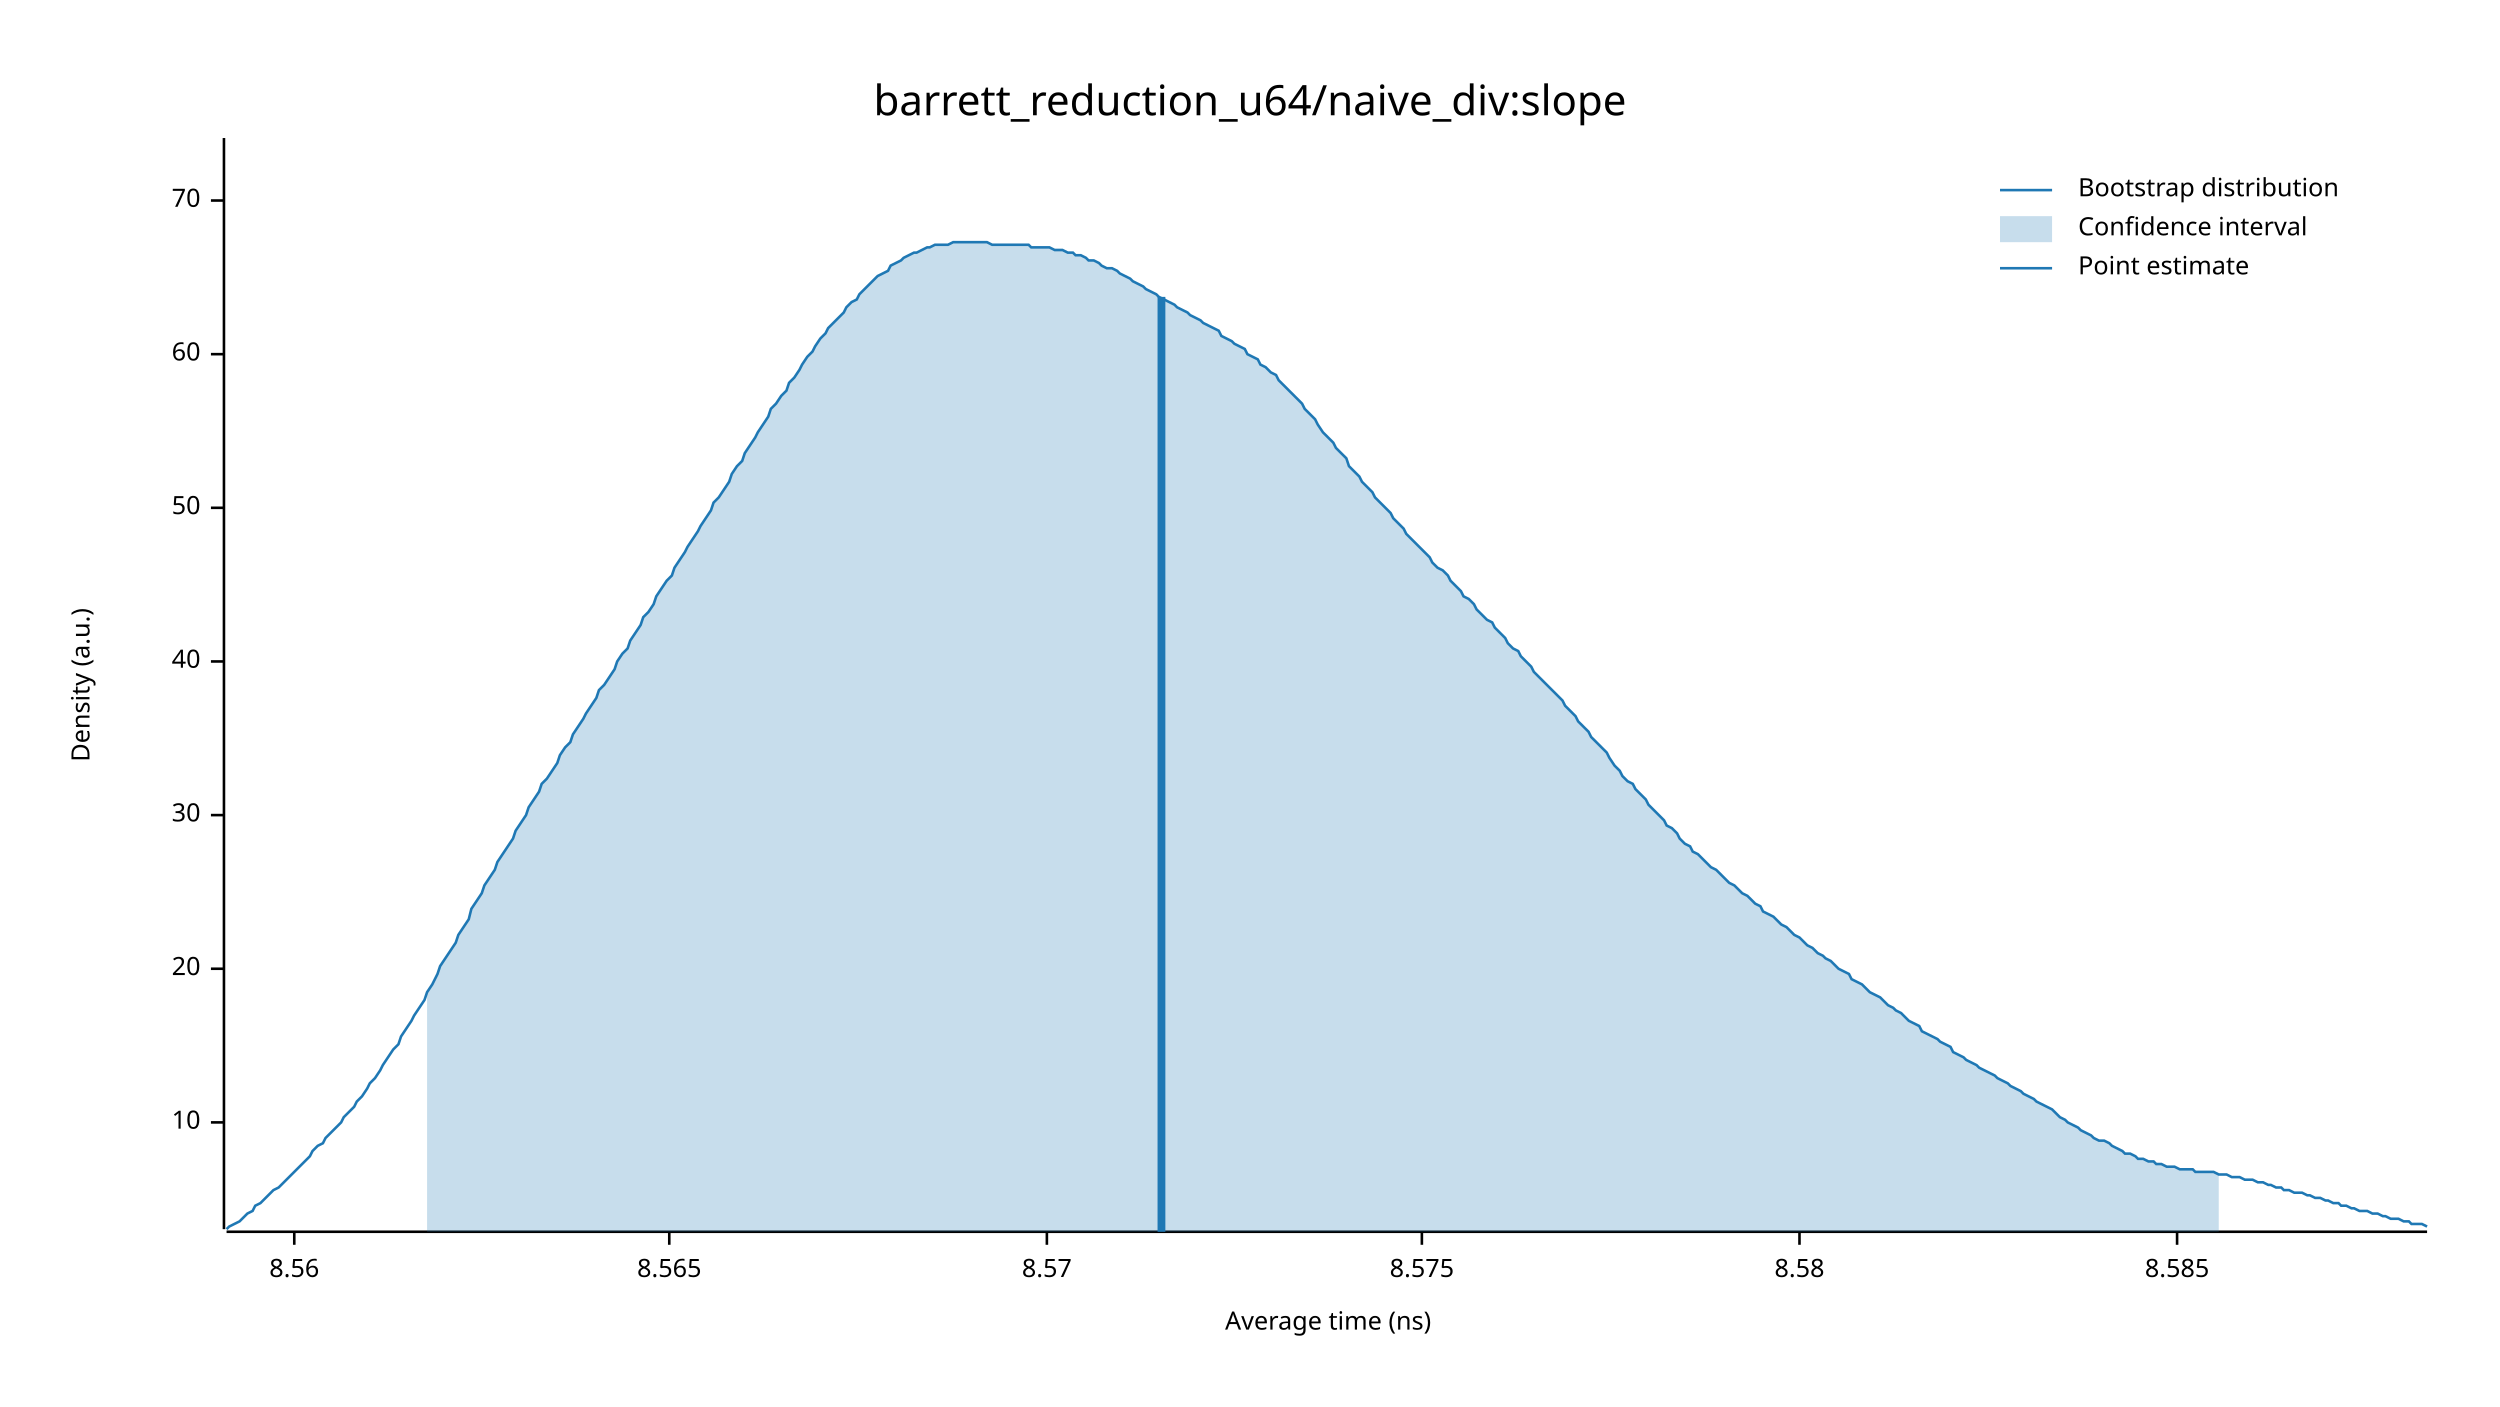
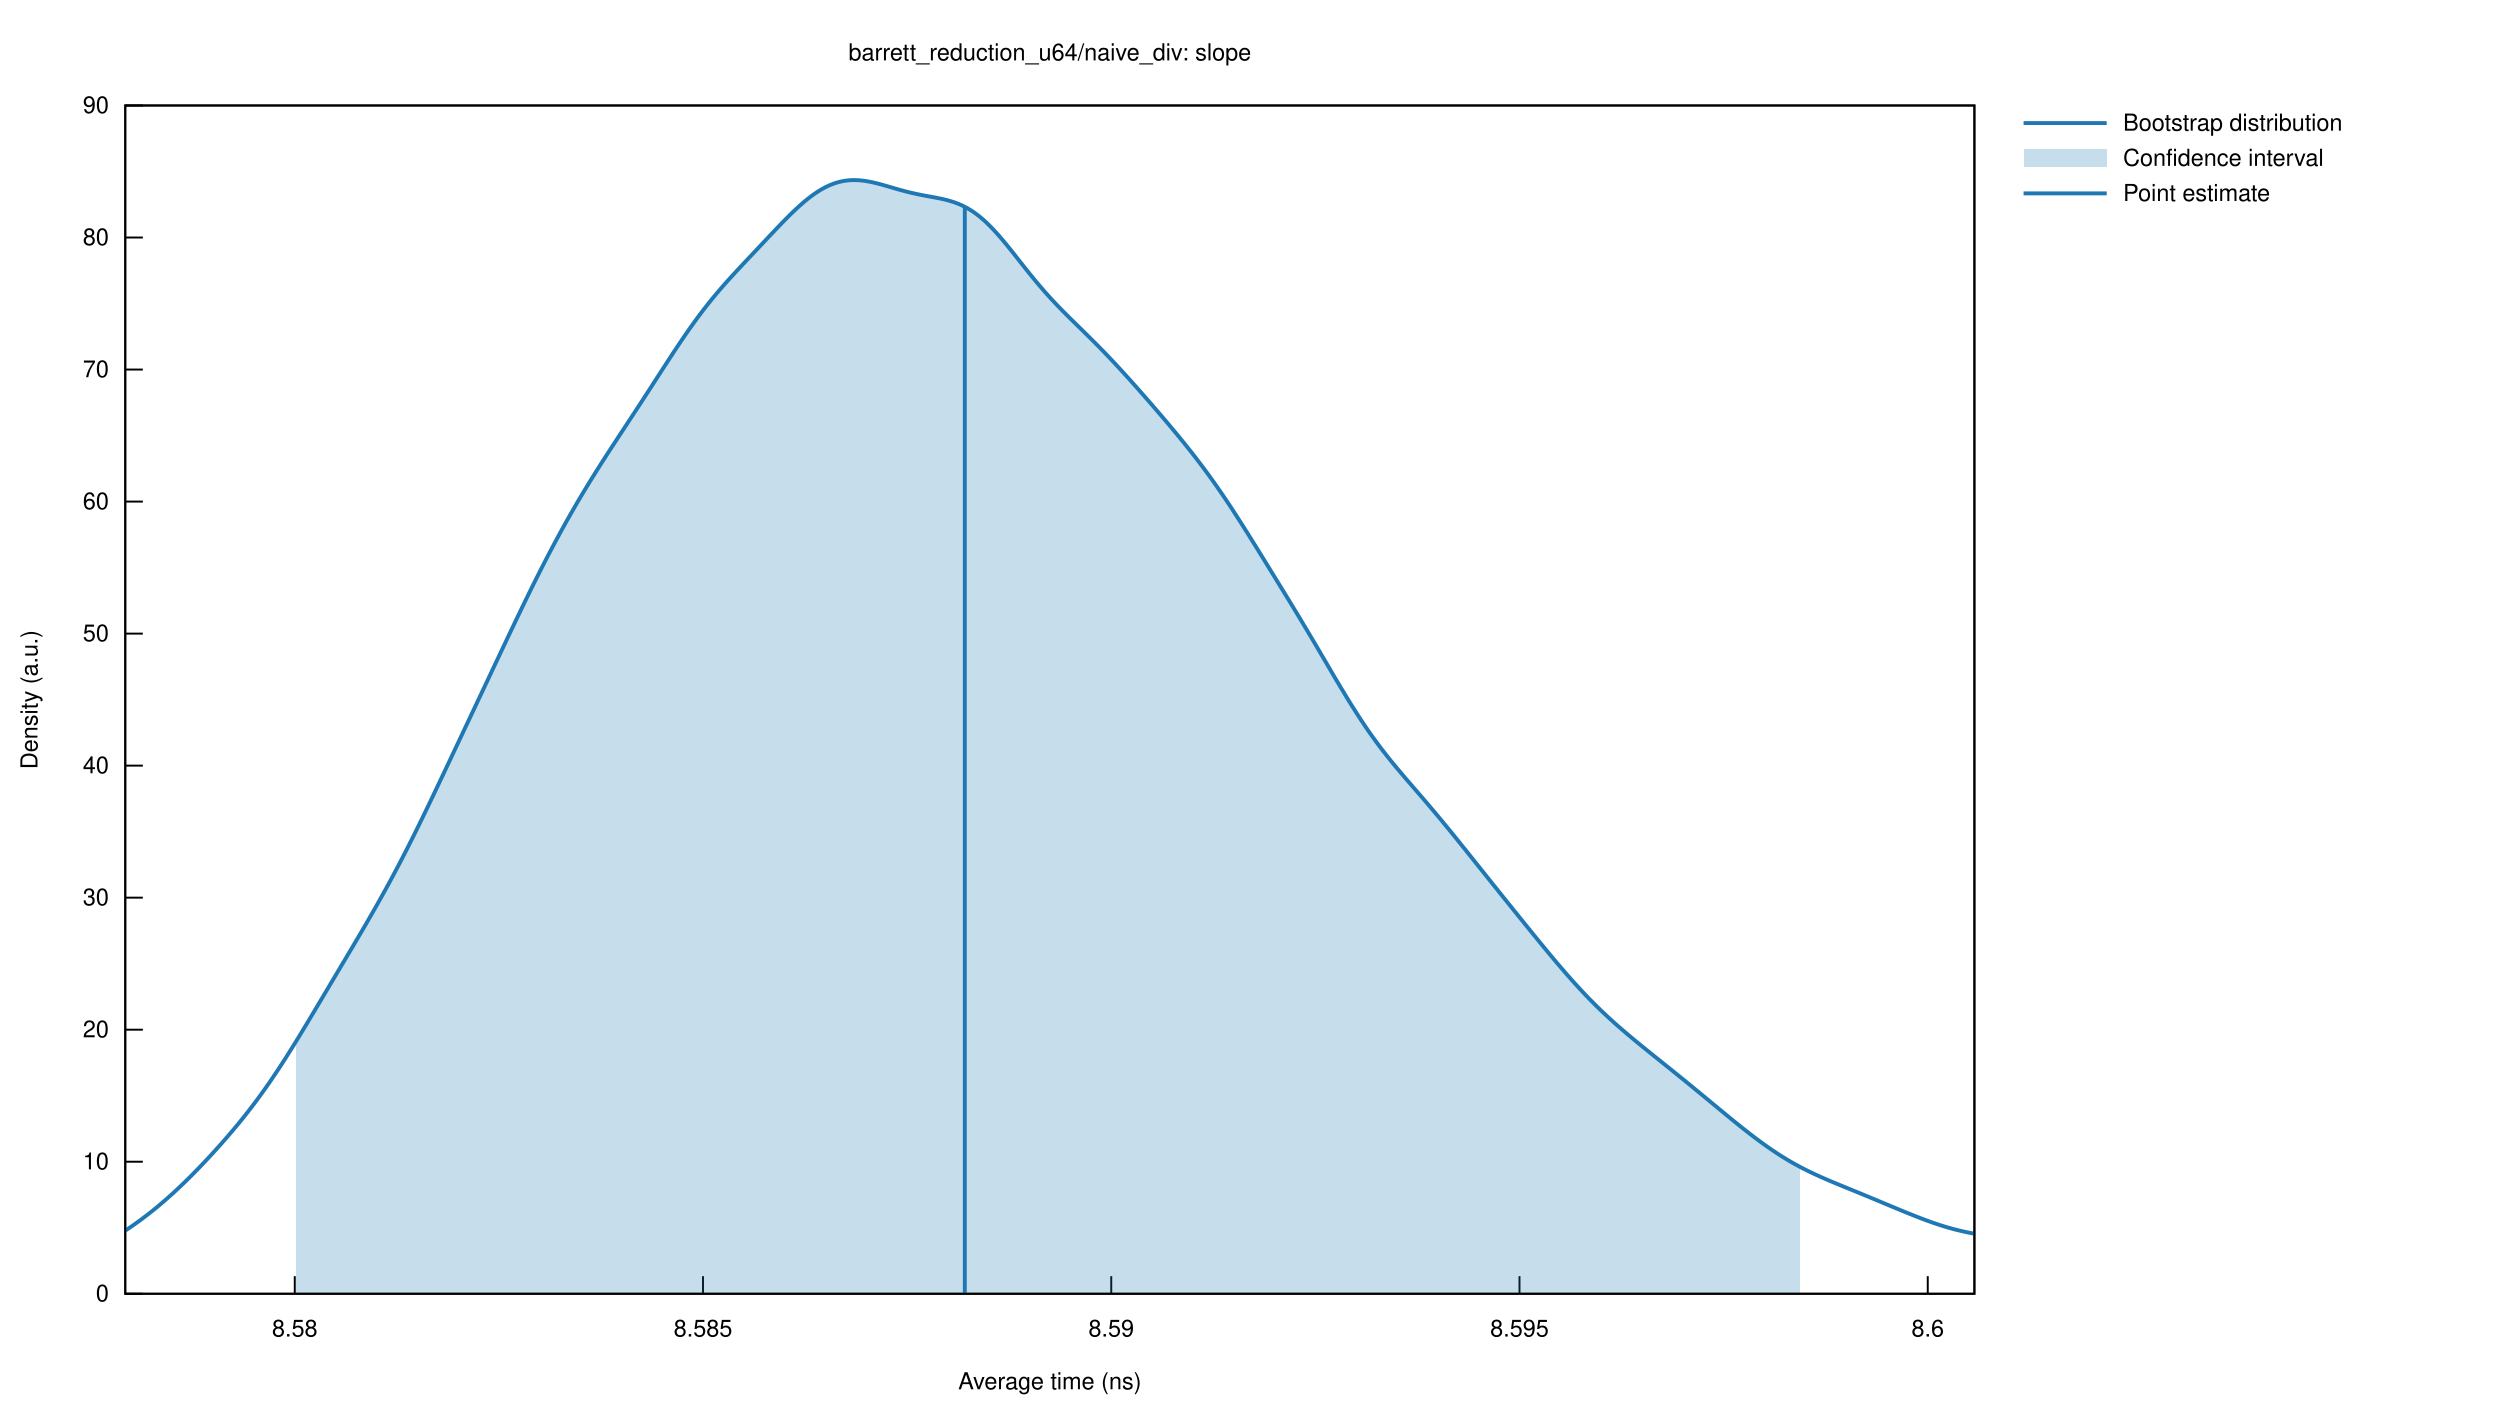
- <svg xmlns="http://www.w3.org/2000/svg" width="960" height="540" viewBox="0 0 960 540">
-   <text x="480" y="32" dy="0.76em" text-anchor="middle" font-family="sans-serif" font-size="16.129" opacity="1" fill="#000000">
- barrett_reduction_u64/naive_div:slope
- </text>
-   <text x="27" y="263" dy="0.76em" text-anchor="middle" font-family="sans-serif" font-size="9.677" opacity="1" fill="#000000" transform="rotate(270, 27, 263)">
- Density (a.u.)
- </text>
-   <text x="510" y="513" dy="-0.5ex" text-anchor="middle" font-family="sans-serif" font-size="9.677" opacity="1" fill="#000000">
- Average time (ns)
- </text>
-   <polyline fill="none" opacity="1" stroke="#000000" stroke-width="1" points="86,53 86,472 " />
-   <text x="77" y="431" dy="0.5ex" text-anchor="end" font-family="sans-serif" font-size="9.677" opacity="1" fill="#000000">
- 10
- </text>
-   <polyline fill="none" opacity="1" stroke="#000000" stroke-width="1" points="81,431 86,431 " />
-   <text x="77" y="372" dy="0.5ex" text-anchor="end" font-family="sans-serif" font-size="9.677" opacity="1" fill="#000000">
- 20
- </text>
-   <polyline fill="none" opacity="1" stroke="#000000" stroke-width="1" points="81,372 86,372 " />
-   <text x="77" y="313" dy="0.5ex" text-anchor="end" font-family="sans-serif" font-size="9.677" opacity="1" fill="#000000">
- 30
- </text>
-   <polyline fill="none" opacity="1" stroke="#000000" stroke-width="1" points="81,313 86,313 " />
-   <text x="77" y="254" dy="0.5ex" text-anchor="end" font-family="sans-serif" font-size="9.677" opacity="1" fill="#000000">
- 40
- </text>
-   <polyline fill="none" opacity="1" stroke="#000000" stroke-width="1" points="81,254 86,254 " />
-   <text x="77" y="195" dy="0.5ex" text-anchor="end" font-family="sans-serif" font-size="9.677" opacity="1" fill="#000000">
- 50
- </text>
-   <polyline fill="none" opacity="1" stroke="#000000" stroke-width="1" points="81,195 86,195 " />
-   <text x="77" y="136" dy="0.5ex" text-anchor="end" font-family="sans-serif" font-size="9.677" opacity="1" fill="#000000">
- 60
- </text>
-   <polyline fill="none" opacity="1" stroke="#000000" stroke-width="1" points="81,136 86,136 " />
-   <text x="77" y="77" dy="0.5ex" text-anchor="end" font-family="sans-serif" font-size="9.677" opacity="1" fill="#000000">
- 70
- </text>
-   <polyline fill="none" opacity="1" stroke="#000000" stroke-width="1" points="81,77 86,77 " />
-   <polyline fill="none" opacity="1" stroke="#000000" stroke-width="1" points="87,473 932,473 " />
-   <text x="113" y="483" dy="0.76em" text-anchor="middle" font-family="sans-serif" font-size="9.677" opacity="1" fill="#000000">
- 8.56
- </text>
-   <polyline fill="none" opacity="1" stroke="#000000" stroke-width="1" points="113,473 113,478 " />
-   <text x="257" y="483" dy="0.76em" text-anchor="middle" font-family="sans-serif" font-size="9.677" opacity="1" fill="#000000">
- 8.565
- </text>
-   <polyline fill="none" opacity="1" stroke="#000000" stroke-width="1" points="257,473 257,478 " />
-   <text x="402" y="483" dy="0.76em" text-anchor="middle" font-family="sans-serif" font-size="9.677" opacity="1" fill="#000000">
- 8.57
- </text>
-   <polyline fill="none" opacity="1" stroke="#000000" stroke-width="1" points="402,473 402,478 " />
-   <text x="546" y="483" dy="0.76em" text-anchor="middle" font-family="sans-serif" font-size="9.677" opacity="1" fill="#000000">
- 8.575
- </text>
-   <polyline fill="none" opacity="1" stroke="#000000" stroke-width="1" points="546,473 546,478 " />
-   <text x="691" y="483" dy="0.76em" text-anchor="middle" font-family="sans-serif" font-size="9.677" opacity="1" fill="#000000">
- 8.58
- </text>
-   <polyline fill="none" opacity="1" stroke="#000000" stroke-width="1" points="691,473 691,478 " />
-   <text x="836" y="483" dy="0.76em" text-anchor="middle" font-family="sans-serif" font-size="9.677" opacity="1" fill="#000000">
- 8.585
- </text>
-   <polyline fill="none" opacity="1" stroke="#000000" stroke-width="1" points="836,473 836,478 " />
-   <polyline fill="none" opacity="1" stroke="#1F78B4" stroke-width="1" points="87,472 88,471 90,470 92,469 93,468 95,466 97,465 98,463 100,462 102,460 103,459 105,457 107,456 109,454 110,453 112,451 114,449 115,448 117,446 119,444 120,442 122,440 124,439 125,437 127,435 129,433 131,431 132,429 134,427 136,425 137,423 139,421 141,418 142,416 144,414 146,411 147,409 149,406 151,403 153,401 154,398 156,395 158,392 159,390 161,387 163,384 164,381 166,378 168,374 169,371 171,368 173,365 175,362 176,359 178,356 180,353 181,349 183,346 185,343 186,340 188,337 190,334 191,331 193,328 195,325 197,322 198,319 200,316 202,313 203,310 205,307 207,304 208,301 210,299 212,296 214,293 215,290 217,287 219,285 220,282 222,279 224,276 225,274 227,271 229,268 230,265 232,263 234,260 236,257 237,254 239,251 241,249 242,246 244,243 246,240 247,237 249,235 251,232 252,229 254,226 256,223 258,221 259,218 261,215 263,212 264,210 266,207 268,204 269,202 271,199 273,196 274,193 276,191 278,188 280,185 281,182 283,179 285,177 286,174 288,171 290,168 291,166 293,163 295,160 296,157 298,155 300,152 302,150 303,147 305,145 307,142 308,140 310,137 312,135 313,133 315,130 317,128 318,126 320,124 322,122 324,120 325,118 327,116 329,115 330,113 332,111 334,109 335,108 337,106 339,105 341,104 342,102 344,101 346,100 347,99 349,98 351,97 352,97 354,96 356,95 357,95 359,94 361,94 363,94 364,94 366,93 368,93 369,93 371,93 373,93 374,93 376,93 378,93 379,93 381,94 383,94 385,94 386,94 388,94 390,94 391,94 393,94 395,94 396,95 398,95 400,95 401,95 403,95 405,96 407,96 408,96 410,97 412,97 413,98 415,98 417,99 418,100 420,100 422,101 423,102 425,103 427,103 429,104 430,105 432,106 434,107 435,108 437,109 439,110 440,111 442,112 444,113 445,114 447,115 449,116 451,117 452,118 454,119 456,120 457,121 459,122 461,123 462,124 464,125 466,126 468,127 469,129 471,130 473,131 474,132 476,133 478,134 479,136 481,137 483,138 484,140 486,141 488,143 490,144 491,146 493,148 495,150 496,151 498,153 500,155 501,157 503,159 505,161 506,163 508,166 510,168 512,170 513,172 515,174 517,176 518,179 520,181 522,183 523,185 525,187 527,189 528,191 530,193 532,195 534,197 535,199 537,201 539,203 540,205 542,207 544,209 545,210 547,212 549,214 550,216 552,218 554,219 556,221 557,223 559,225 561,227 562,229 564,230 566,232 567,234 569,236 571,238 573,239 574,241 576,243 578,245 579,247 581,249 583,250 584,252 586,254 588,256 589,258 591,260 593,262 595,264 596,265 598,267 600,269 601,271 603,273 605,275 606,277 608,279 610,281 611,283 613,285 615,287 617,289 618,291 620,294 622,296 623,298 625,300 627,301 628,303 630,305 632,307 633,309 635,311 637,313 639,315 640,317 642,318 644,320 645,322 647,324 649,325 650,327 652,328 654,330 655,331 657,333 659,334 661,336 662,337 664,339 666,340 667,341 669,343 671,344 672,345 674,347 676,348 677,350 679,351 681,352 683,354 684,355 686,356 688,358 689,359 691,360 693,362 694,363 696,364 698,366 700,367 701,368 703,369 705,371 706,372 708,373 710,374 711,376 713,377 715,378 716,379 718,381 720,382 722,383 723,384 725,386 727,387 728,388 730,389 732,391 733,392 735,393 737,394 738,396 740,397 742,398 744,399 745,400 747,401 749,402 750,404 752,405 754,406 755,407 757,408 759,409 760,410 762,411 764,412 766,413 767,414 769,415 771,416 772,417 774,418 776,419 777,420 779,421 781,422 782,423 784,424 786,425 788,426 789,427 791,429 793,430 794,431 796,432 798,433 799,434 801,435 803,436 804,437 806,438 808,438 810,439 811,440 813,441 815,442 816,443 818,443 820,444 821,445 823,445 825,446 827,446 828,447 830,447 832,448 833,448 835,448 837,449 838,449 840,449 842,449 843,450 845,450 847,450 849,450 850,450 852,451 854,451 855,451 857,452 859,452 860,452 862,453 864,453 865,453 867,454 869,454 871,455 872,455 874,456 876,456 877,457 879,457 881,458 882,458 884,458 886,459 887,459 889,460 891,460 893,461 894,461 896,462 898,462 899,463 901,463 903,464 904,464 906,465 908,465 909,465 911,466 913,466 915,467 916,467 918,468 920,468 921,468 923,469 925,469 926,470 928,470 930,470 932,471 " />
-   <polygon opacity="0.25" fill="#1F78B4" points="164,381 166,378 168,374 169,371 171,368 173,365 175,362 176,359 178,356 180,353 181,349 183,346 185,343 186,340 188,337 190,334 191,331 193,328 195,325 197,322 198,319 200,316 202,313 203,310 205,307 207,304 208,301 210,299 212,296 214,293 215,290 217,287 219,285 220,282 222,279 224,276 225,274 227,271 229,268 230,265 232,263 234,260 236,257 237,254 239,251 241,249 242,246 244,243 246,240 247,237 249,235 251,232 252,229 254,226 256,223 258,221 259,218 261,215 263,212 264,210 266,207 268,204 269,202 271,199 273,196 274,193 276,191 278,188 280,185 281,182 283,179 285,177 286,174 288,171 290,168 291,166 293,163 295,160 296,157 298,155 300,152 302,150 303,147 305,145 307,142 308,140 310,137 312,135 313,133 315,130 317,128 318,126 320,124 322,122 324,120 325,118 327,116 329,115 330,113 332,111 334,109 335,108 337,106 339,105 341,104 342,102 344,101 346,100 347,99 349,98 351,97 352,97 354,96 356,95 357,95 359,94 361,94 363,94 364,94 366,93 368,93 369,93 371,93 373,93 374,93 376,93 378,93 379,93 381,94 383,94 385,94 386,94 388,94 390,94 391,94 393,94 395,94 396,95 398,95 400,95 401,95 403,95 405,96 407,96 408,96 410,97 412,97 413,98 415,98 417,99 418,100 420,100 422,101 423,102 425,103 427,103 429,104 430,105 432,106 434,107 435,108 437,109 439,110 440,111 442,112 444,113 445,114 447,115 449,116 451,117 452,118 454,119 456,120 457,121 459,122 461,123 462,124 464,125 466,126 468,127 469,129 471,130 473,131 474,132 476,133 478,134 479,136 481,137 483,138 484,140 486,141 488,143 490,144 491,146 493,148 495,150 496,151 498,153 500,155 501,157 503,159 505,161 506,163 508,166 510,168 512,170 513,172 515,174 517,176 518,179 520,181 522,183 523,185 525,187 527,189 528,191 530,193 532,195 534,197 535,199 537,201 539,203 540,205 542,207 544,209 545,210 547,212 549,214 550,216 552,218 554,219 556,221 557,223 559,225 561,227 562,229 564,230 566,232 567,234 569,236 571,238 573,239 574,241 576,243 578,245 579,247 581,249 583,250 584,252 586,254 588,256 589,258 591,260 593,262 595,264 596,265 598,267 600,269 601,271 603,273 605,275 606,277 608,279 610,281 611,283 613,285 615,287 617,289 618,291 620,294 622,296 623,298 625,300 627,301 628,303 630,305 632,307 633,309 635,311 637,313 639,315 640,317 642,318 644,320 645,322 647,324 649,325 650,327 652,328 654,330 655,331 657,333 659,334 661,336 662,337 664,339 666,340 667,341 669,343 671,344 672,345 674,347 676,348 677,350 679,351 681,352 683,354 684,355 686,356 688,358 689,359 691,360 693,362 694,363 696,364 698,366 700,367 701,368 703,369 705,371 706,372 708,373 710,374 711,376 713,377 715,378 716,379 718,381 720,382 722,383 723,384 725,386 727,387 728,388 730,389 732,391 733,392 735,393 737,394 738,396 740,397 742,398 744,399 745,400 747,401 749,402 750,404 752,405 754,406 755,407 757,408 759,409 760,410 762,411 764,412 766,413 767,414 769,415 771,416 772,417 774,418 776,419 777,420 779,421 781,422 782,423 784,424 786,425 788,426 789,427 791,429 793,430 794,431 796,432 798,433 799,434 801,435 803,436 804,437 806,438 808,438 810,439 811,440 813,441 815,442 816,443 818,443 820,444 821,445 823,445 825,446 827,446 828,447 830,447 832,448 833,448 835,448 837,449 838,449 840,449 842,449 843,450 845,450 847,450 849,450 850,450 852,451 852,473 164,473 " />
-   <polyline fill="none" opacity="1" stroke="#1F78B4" stroke-width="3" points="446,473 446,114 " />
-   <text x="798" y="68" dy="0.76em" text-anchor="start" font-family="sans-serif" font-size="9.677" opacity="1" fill="#000000">
- Bootstrap distribution
- </text>
-   <text x="798" y="83" dy="0.76em" text-anchor="start" font-family="sans-serif" font-size="9.677" opacity="1" fill="#000000">
- Confidence interval
- </text>
-   <text x="798" y="98" dy="0.76em" text-anchor="start" font-family="sans-serif" font-size="9.677" opacity="1" fill="#000000">
- Point estimate
- </text>
-   <polyline fill="none" opacity="1" stroke="#1F78B4" stroke-width="1" points="768,73 788,73 " />
-   <rect x="768" y="83" width="20" height="10" opacity="0.25" fill="#1F78B4" stroke="none" />
-   <polyline fill="none" opacity="1" stroke="#1F78B4" stroke-width="1" points="768,103 788,103 " />
+ <svg xmlns="http://www.w3.org/2000/svg" xmlns:xlink="http://www.w3.org/1999/xlink" viewBox="0 0 1280 720">
+   <g id="gnuplot_canvas">
+     <rect x="0" y="0" width="1280" height="720" fill="none" />
+     <defs>
+       <circle id="gpDot" r="0.5" stroke-width="0.5" stroke="currentColor" />
+       <path id="gpPt0" stroke-width="0.222" stroke="currentColor" d="M-1,0 h2 M0,-1 v2" />
+       <path id="gpPt1" stroke-width="0.222" stroke="currentColor" d="M-1,-1 L1,1 M1,-1 L-1,1" />
+       <path id="gpPt2" stroke-width="0.222" stroke="currentColor" d="M-1,0 L1,0 M0,-1 L0,1 M-1,-1 L1,1 M-1,1 L1,-1" />
+       <rect id="gpPt3" stroke-width="0.222" stroke="currentColor" x="-1" y="-1" width="2" height="2" />
+       <rect id="gpPt4" stroke-width="0.222" stroke="currentColor" fill="currentColor" x="-1" y="-1" width="2" height="2" />
+       <circle id="gpPt5" stroke-width="0.222" stroke="currentColor" cx="0" cy="0" r="1" />
+       <use xlink:href="#gpPt5" id="gpPt6" fill="currentColor" stroke="none" />
+       <path id="gpPt7" stroke-width="0.222" stroke="currentColor" d="M0,-1.33 L-1.33,0.67 L1.33,0.67 z" />
+       <use xlink:href="#gpPt7" id="gpPt8" fill="currentColor" stroke="none" />
+       <use xlink:href="#gpPt7" id="gpPt9" stroke="currentColor" transform="rotate(180)" />
+       <use xlink:href="#gpPt9" id="gpPt10" fill="currentColor" stroke="none" />
+       <use xlink:href="#gpPt3" id="gpPt11" stroke="currentColor" transform="rotate(45)" />
+       <use xlink:href="#gpPt11" id="gpPt12" fill="currentColor" stroke="none" />
+       <path id="gpPt13" stroke-width="0.222" stroke="currentColor" d="M0,1.330 L1.265,0.411 L0.782,-1.067 L-0.782,-1.076 L-1.265,0.411 z" />
+       <use xlink:href="#gpPt13" id="gpPt14" fill="currentColor" stroke="none" />
+       <filter id="textbox" filterUnits="objectBoundingBox" x="0" y="0" height="1" width="1">
+         <feFlood flood-color="white" flood-opacity="1" result="bgnd" />
+         <feComposite in="SourceGraphic" in2="bgnd" operator="atop" />
+       </filter>
+       <filter id="greybox" filterUnits="objectBoundingBox" x="0" y="0" height="1" width="1">
+         <feFlood flood-color="lightgrey" flood-opacity="1" result="grey" />
+         <feComposite in="SourceGraphic" in2="grey" operator="atop" />
+       </filter>
+     </defs>
+     <g fill="none" color="white" stroke="currentColor" stroke-width="1.00" stroke-linecap="butt" stroke-linejoin="miter">
+ </g>
+     <g fill="none" color="black" stroke="currentColor" stroke-width="1.00" stroke-linecap="butt" stroke-linejoin="miter">
+       <path stroke="black" d="M64.14,662.40 L73.14,662.40  " />
+       <g transform="translate(55.75,666.30)" stroke="none" fill="black" font-family="Helvetica" font-size="12.00" text-anchor="end">
+         <text>
+           <tspan font-family="Helvetica"> 0</tspan>
+         </text>
+       </g>
+     </g>
+     <g fill="none" color="black" stroke="currentColor" stroke-width="1.00" stroke-linecap="butt" stroke-linejoin="miter">
+       <path stroke="black" d="M64.14,594.80 L73.14,594.80  " />
+       <g transform="translate(55.75,598.70)" stroke="none" fill="black" font-family="Helvetica" font-size="12.00" text-anchor="end">
+         <text>
+           <tspan font-family="Helvetica"> 10</tspan>
+         </text>
+       </g>
+     </g>
+     <g fill="none" color="black" stroke="currentColor" stroke-width="1.00" stroke-linecap="butt" stroke-linejoin="miter">
+       <path stroke="black" d="M64.14,527.20 L73.14,527.20  " />
+       <g transform="translate(55.75,531.10)" stroke="none" fill="black" font-family="Helvetica" font-size="12.00" text-anchor="end">
+         <text>
+           <tspan font-family="Helvetica"> 20</tspan>
+         </text>
+       </g>
+     </g>
+     <g fill="none" color="black" stroke="currentColor" stroke-width="1.00" stroke-linecap="butt" stroke-linejoin="miter">
+       <path stroke="black" d="M64.14,459.60 L73.14,459.60  " />
+       <g transform="translate(55.75,463.50)" stroke="none" fill="black" font-family="Helvetica" font-size="12.00" text-anchor="end">
+         <text>
+           <tspan font-family="Helvetica"> 30</tspan>
+         </text>
+       </g>
+     </g>
+     <g fill="none" color="black" stroke="currentColor" stroke-width="1.00" stroke-linecap="butt" stroke-linejoin="miter">
+       <path stroke="black" d="M64.14,392.00 L73.14,392.00  " />
+       <g transform="translate(55.75,395.90)" stroke="none" fill="black" font-family="Helvetica" font-size="12.00" text-anchor="end">
+         <text>
+           <tspan font-family="Helvetica"> 40</tspan>
+         </text>
+       </g>
+     </g>
+     <g fill="none" color="black" stroke="currentColor" stroke-width="1.00" stroke-linecap="butt" stroke-linejoin="miter">
+       <path stroke="black" d="M64.14,324.41 L73.14,324.41  " />
+       <g transform="translate(55.75,328.31)" stroke="none" fill="black" font-family="Helvetica" font-size="12.00" text-anchor="end">
+         <text>
+           <tspan font-family="Helvetica"> 50</tspan>
+         </text>
+       </g>
+     </g>
+     <g fill="none" color="black" stroke="currentColor" stroke-width="1.00" stroke-linecap="butt" stroke-linejoin="miter">
+       <path stroke="black" d="M64.14,256.81 L73.14,256.81  " />
+       <g transform="translate(55.75,260.71)" stroke="none" fill="black" font-family="Helvetica" font-size="12.00" text-anchor="end">
+         <text>
+           <tspan font-family="Helvetica"> 60</tspan>
+         </text>
+       </g>
+     </g>
+     <g fill="none" color="black" stroke="currentColor" stroke-width="1.00" stroke-linecap="butt" stroke-linejoin="miter">
+       <path stroke="black" d="M64.14,189.21 L73.14,189.21  " />
+       <g transform="translate(55.75,193.11)" stroke="none" fill="black" font-family="Helvetica" font-size="12.00" text-anchor="end">
+         <text>
+           <tspan font-family="Helvetica"> 70</tspan>
+         </text>
+       </g>
+     </g>
+     <g fill="none" color="black" stroke="currentColor" stroke-width="1.00" stroke-linecap="butt" stroke-linejoin="miter">
+       <path stroke="black" d="M64.14,121.61 L73.14,121.61  " />
+       <g transform="translate(55.75,125.51)" stroke="none" fill="black" font-family="Helvetica" font-size="12.00" text-anchor="end">
+         <text>
+           <tspan font-family="Helvetica"> 80</tspan>
+         </text>
+       </g>
+     </g>
+     <g fill="none" color="black" stroke="currentColor" stroke-width="1.00" stroke-linecap="butt" stroke-linejoin="miter">
+       <path stroke="black" d="M64.14,54.01 L73.14,54.01  " />
+       <g transform="translate(55.75,57.91)" stroke="none" fill="black" font-family="Helvetica" font-size="12.00" text-anchor="end">
+         <text>
+           <tspan font-family="Helvetica"> 90</tspan>
+         </text>
+       </g>
+     </g>
+     <g fill="none" color="black" stroke="currentColor" stroke-width="1.00" stroke-linecap="butt" stroke-linejoin="miter">
+       <path stroke="black" d="M150.92,662.40 L150.92,653.40  " />
+       <g transform="translate(150.92,684.30)" stroke="none" fill="black" font-family="Helvetica" font-size="12.00" text-anchor="middle">
+         <text>
+           <tspan font-family="Helvetica"> 8.58</tspan>
+         </text>
+       </g>
+     </g>
+     <g fill="none" color="black" stroke="currentColor" stroke-width="1.00" stroke-linecap="butt" stroke-linejoin="miter">
+       <path stroke="black" d="M359.94,662.40 L359.94,653.40  " />
+       <g transform="translate(359.94,684.30)" stroke="none" fill="black" font-family="Helvetica" font-size="12.00" text-anchor="middle">
+         <text>
+           <tspan font-family="Helvetica"> 8.585</tspan>
+         </text>
+       </g>
+     </g>
+     <g fill="none" color="black" stroke="currentColor" stroke-width="1.00" stroke-linecap="butt" stroke-linejoin="miter">
+       <path stroke="black" d="M568.96,662.40 L568.96,653.40  " />
+       <g transform="translate(568.96,684.30)" stroke="none" fill="black" font-family="Helvetica" font-size="12.00" text-anchor="middle">
+         <text>
+           <tspan font-family="Helvetica"> 8.59</tspan>
+         </text>
+       </g>
+     </g>
+     <g fill="none" color="black" stroke="currentColor" stroke-width="1.00" stroke-linecap="butt" stroke-linejoin="miter">
+       <path stroke="black" d="M777.98,662.40 L777.98,653.40  " />
+       <g transform="translate(777.98,684.30)" stroke="none" fill="black" font-family="Helvetica" font-size="12.00" text-anchor="middle">
+         <text>
+           <tspan font-family="Helvetica"> 8.595</tspan>
+         </text>
+       </g>
+     </g>
+     <g fill="none" color="black" stroke="currentColor" stroke-width="1.00" stroke-linecap="butt" stroke-linejoin="miter">
+       <path stroke="black" d="M987.01,662.40 L987.01,653.40  " />
+       <g transform="translate(987.01,684.30)" stroke="none" fill="black" font-family="Helvetica" font-size="12.00" text-anchor="middle">
+         <text>
+           <tspan font-family="Helvetica"> 8.6</tspan>
+         </text>
+       </g>
+     </g>
+     <g fill="none" color="black" stroke="currentColor" stroke-width="1.00" stroke-linecap="butt" stroke-linejoin="miter">
+ </g>
+     <g fill="none" color="black" stroke="currentColor" stroke-width="1.00" stroke-linecap="butt" stroke-linejoin="miter">
+       <path stroke="black" d="M64.14,54.01 L64.14,662.40 L1010.90,662.40 L1010.90,54.01 L64.14,54.01 Z  " />
+     </g>
+     <g fill="none" color="black" stroke="currentColor" stroke-width="1.00" stroke-linecap="butt" stroke-linejoin="miter">
+       <g transform="translate(19.18,358.21) rotate(270)" stroke="none" fill="black" font-family="Helvetica" font-size="12.00" text-anchor="middle">
+         <text>
+           <tspan font-family="Helvetica">Density (a.u.)</tspan>
+         </text>
+       </g>
+     </g>
+     <g fill="none" color="black" stroke="currentColor" stroke-width="1.00" stroke-linecap="butt" stroke-linejoin="miter">
+       <g transform="translate(537.52,711.30)" stroke="none" fill="black" font-family="Helvetica" font-size="12.00" text-anchor="middle">
+         <text>
+           <tspan font-family="Helvetica">Average time (ns)</tspan>
+         </text>
+       </g>
+     </g>
+     <g fill="none" color="black" stroke="currentColor" stroke-width="1.00" stroke-linecap="butt" stroke-linejoin="miter">
+ </g>
+     <g id="gnuplot_plot_1">
+       <g fill="none" color="white" stroke="currentColor" stroke-width="2.00" stroke-linecap="butt" stroke-linejoin="miter">
+ </g>
+       <g fill="none" color="black" stroke="currentColor" stroke-width="2.00" stroke-linecap="butt" stroke-linejoin="miter">
+         <g transform="translate(1087.02,66.91)" stroke="none" fill="black" font-family="Helvetica" font-size="12.00" text-anchor="start">
+           <text>
+             <tspan font-family="Helvetica">Bootstrap distribution</tspan>
+           </text>
+         </g>
+       </g>
+       <g fill="none" color="black" stroke="currentColor" stroke-width="2.00" stroke-linecap="butt" stroke-linejoin="miter">
+         <path stroke="rgb( 31, 120, 180)" d="M1036.07,63.01 L1078.63,63.01 M64.14,630.09 L66.04,628.82 L67.93,627.51 L69.83,626.17 L71.73,624.79 L73.63,623.38   L75.52,621.93 L77.42,620.44 L79.32,618.92 L81.22,617.35 L83.11,615.75 L85.01,614.11 L86.91,612.43 L88.81,610.72   L90.70,608.96 L92.60,607.17 L94.50,605.35 L96.39,603.49 L98.29,601.60 L100.19,599.67 L102.09,597.72 L103.98,595.74   L105.88,593.72 L107.78,591.68 L109.68,589.61 L111.57,587.51 L113.47,585.39 L115.37,583.23 L117.26,581.03 L119.16,578.81   L121.06,576.54 L122.96,574.23 L124.85,571.88 L126.75,569.48 L128.65,567.03 L130.55,564.53 L132.44,561.98 L134.34,559.37   L136.24,556.70 L138.14,553.97 L140.03,551.19 L141.93,548.35 L143.83,545.46 L145.72,542.53 L147.62,539.54 L149.52,536.51   L151.42,533.45 L153.31,530.36 L155.21,527.23 L157.11,524.09 L159.01,520.93 L160.90,517.75 L162.80,514.57 L164.70,511.38   L166.59,508.19 L168.49,505.00 L170.39,501.81 L172.29,498.62 L174.18,495.43 L176.08,492.24 L177.98,489.05 L179.88,485.85   L181.77,482.64 L183.67,479.43 L185.57,476.19 L187.47,472.94 L189.36,469.66 L191.26,466.36 L193.16,463.02 L195.05,459.64   L196.95,456.22 L198.85,452.76 L200.75,449.25 L202.64,445.70 L204.54,442.09 L206.44,438.43 L208.34,434.73 L210.23,430.98   L212.13,427.18 L214.03,423.34 L215.93,419.46 L217.82,415.55 L219.72,411.61 L221.62,407.65 L223.51,403.66 L225.41,399.67   L227.31,395.66 L229.21,391.64 L231.10,387.62 L233.00,383.59 L234.90,379.57 L236.80,375.54 L238.69,371.52 L240.59,367.50   L242.49,363.48 L244.38,359.45 L246.28,355.43 L248.18,351.40 L250.08,347.38 L251.97,343.35 L253.87,339.33 L255.77,335.30   L257.67,331.29 L259.56,327.28 L261.46,323.27 L263.36,319.29 L265.26,315.32 L267.15,311.38 L269.05,307.46 L270.95,303.58   L272.84,299.73 L274.74,295.92 L276.64,292.15 L278.54,288.43 L280.43,284.75 L282.33,281.13 L284.23,277.56 L286.13,274.04   L288.02,270.57 L289.92,267.15 L291.82,263.79 L293.72,260.48 L295.61,257.22 L297.51,254.01 L299.41,250.85 L301.30,247.73   L303.20,244.65 L305.10,241.61 L307.00,238.61 L308.89,235.64 L310.79,232.69 L312.69,229.76 L314.59,226.86 L316.48,223.96   L318.38,221.07 L320.28,218.19 L322.17,215.30 L324.07,212.41 L325.97,209.52 L327.87,206.61 L329.76,203.70 L331.66,200.77   L333.56,197.84 L335.46,194.91 L337.35,191.97 L339.25,189.03 L341.15,186.10 L343.05,183.19 L344.94,180.29 L346.84,177.43   L348.74,174.60 L350.63,171.81 L352.53,169.07 L354.43,166.39 L356.33,163.76 L358.22,161.20 L360.12,158.70 L362.02,156.26   L363.92,153.88 L365.81,151.57 L367.71,149.31 L369.61,147.11 L371.50,144.96 L373.40,142.84 L375.30,140.76 L377.20,138.70   L379.09,136.67 L380.99,134.64 L382.89,132.63 L384.79,130.62 L386.68,128.61 L388.58,126.60 L390.48,124.58 L392.38,122.57   L394.27,120.55 L396.17,118.55 L398.07,116.55 L399.96,114.58 L401.86,112.63 L403.76,110.72 L405.66,108.86 L407.55,107.05   L409.45,105.31 L411.35,103.65 L413.25,102.07 L415.14,100.59 L417.04,99.22 L418.94,97.95 L420.84,96.81 L422.73,95.79   L424.63,94.89 L426.53,94.13 L428.42,93.49 L430.32,92.99 L432.22,92.61 L434.12,92.36 L436.01,92.23 L437.91,92.21   L439.81,92.29 L441.71,92.48 L443.60,92.74 L445.50,93.09 L447.40,93.50 L449.29,93.96 L451.19,94.46 L453.09,95.00   L454.99,95.54 L456.88,96.10 L458.78,96.65 L460.68,97.19 L462.58,97.71 L464.47,98.20 L466.37,98.67 L468.27,99.10   L470.17,99.51 L472.06,99.89 L473.96,100.25 L475.86,100.60 L477.75,100.95 L479.65,101.30 L481.55,101.69 L483.45,102.11   L485.34,102.59 L487.24,103.14 L489.14,103.77 L491.04,104.51 L492.93,105.36 L494.83,106.33 L496.73,107.44 L498.63,108.68   L500.52,110.07 L502.42,111.60 L504.32,113.27 L506.21,115.08 L508.11,117.01 L510.01,119.05 L511.91,121.19 L513.80,123.42   L515.70,125.72 L517.60,128.07 L519.50,130.46 L521.39,132.86 L523.29,135.27 L525.19,137.66 L527.08,140.03 L528.98,142.36   L530.88,144.65 L532.78,146.89 L534.67,149.08 L536.57,151.22 L538.47,153.29 L540.37,155.32 L542.26,157.31 L544.16,159.25   L546.06,161.16 L547.96,163.05 L549.85,164.91 L551.75,166.77 L553.65,168.62 L555.54,170.48 L557.44,172.35 L559.34,174.23   L561.24,176.13 L563.13,178.06 L565.03,180.00 L566.93,181.97 L568.83,183.97 L570.72,185.99 L572.62,188.03 L574.52,190.09   L576.41,192.17 L578.31,194.27 L580.21,196.39 L582.11,198.52 L584.00,200.67 L585.90,202.83 L587.80,205.00 L589.70,207.18   L591.59,209.37 L593.49,211.58 L595.39,213.80 L597.29,216.03 L599.18,218.28 L601.08,220.55 L602.98,222.84 L604.87,225.15   L606.77,227.50 L608.67,229.87 L610.57,232.27 L612.46,234.71 L614.36,237.19 L616.26,239.72 L618.16,242.29 L620.05,244.90   L621.95,247.57 L623.85,250.28 L625.75,253.04 L627.64,255.84 L629.54,258.69 L631.44,261.58 L633.33,264.51 L635.23,267.48   L637.13,270.47 L639.03,273.48 L640.92,276.52 L642.82,279.57 L644.72,282.63 L646.62,285.70 L648.51,288.78 L650.41,291.86   L652.31,294.94 L654.20,298.03 L656.10,301.12 L658.00,304.21 L659.90,307.31 L661.79,310.43 L663.69,313.55 L665.59,316.69   L667.49,319.85 L669.38,323.02 L671.28,326.21 L673.18,329.42 L675.08,332.64 L676.97,335.87 L678.87,339.11 L680.77,342.34   L682.66,345.57 L684.56,348.78 L686.46,351.97 L688.36,355.12 L690.25,358.24 L692.15,361.30 L694.05,364.31 L695.95,367.25   L697.84,370.13 L699.74,372.94 L701.64,375.67 L703.54,378.33 L705.43,380.92 L707.33,383.43 L709.23,385.88 L711.12,388.28   L713.02,390.62 L714.92,392.92 L716.82,395.17 L718.71,397.41 L720.61,399.62 L722.51,401.81 L724.41,404.01 L726.30,406.20   L728.20,408.40 L730.10,410.61 L731.99,412.84 L733.89,415.08 L735.79,417.34 L737.69,419.61 L739.58,421.91 L741.48,424.22   L743.38,426.55 L745.28,428.89 L747.17,431.24 L749.07,433.60 L750.97,435.96 L752.87,438.33 L754.76,440.71 L756.66,443.08   L758.56,445.46 L760.45,447.83 L762.35,450.20 L764.25,452.57 L766.15,454.93 L768.04,457.30 L769.94,459.66 L771.84,462.02   L773.74,464.37 L775.63,466.73 L777.53,469.08 L779.43,471.43 L781.32,473.77 L783.22,476.11 L785.12,478.45 L787.02,480.78   L788.91,483.10 L790.81,485.40 L792.71,487.70 L794.61,489.98 L796.50,492.24 L798.40,494.47 L800.30,496.68 L802.20,498.87   L804.09,501.02 L805.99,503.14 L807.89,505.23 L809.78,507.28 L811.68,509.29 L813.58,511.26 L815.48,513.19 L817.37,515.08   L819.27,516.93 L821.17,518.74 L823.07,520.52 L824.96,522.26 L826.86,523.96 L828.76,525.64 L830.66,527.29 L832.55,528.91   L834.45,530.51 L836.35,532.09 L838.24,533.66 L840.14,535.21 L842.04,536.75 L843.94,538.28 L845.83,539.81 L847.73,541.33   L849.63,542.86 L851.53,544.38 L853.42,545.90 L855.32,547.43 L857.22,548.96 L859.11,550.49 L861.01,552.03 L862.91,553.57   L864.81,555.12 L866.70,556.67 L868.60,558.23 L870.50,559.79 L872.40,561.35 L874.29,562.92 L876.19,564.49 L878.09,566.06   L879.99,567.63 L881.88,569.20 L883.78,570.76 L885.68,572.32 L887.57,573.87 L889.47,575.40 L891.37,576.92 L893.27,578.43   L895.16,579.91 L897.06,581.38 L898.96,582.82 L900.86,584.23 L902.75,585.61 L904.65,586.96 L906.55,588.28 L908.45,589.57   L910.34,590.82 L912.24,592.03 L914.14,593.20 L916.03,594.33 L917.93,595.43 L919.83,596.49 L921.73,597.51 L923.62,598.50   L925.52,599.45 L927.42,600.37 L929.32,601.27 L931.21,602.14 L933.11,602.98 L935.01,603.81 L936.90,604.62 L938.80,605.42   L940.70,606.21 L942.60,606.99 L944.49,607.77 L946.39,608.54 L948.29,609.32 L950.19,610.09 L952.08,610.87 L953.98,611.65   L955.88,612.44 L957.78,613.22 L959.67,614.01 L961.57,614.80 L963.47,615.60 L965.36,616.39 L967.26,617.18 L969.16,617.97   L971.06,618.76 L972.95,619.55 L974.85,620.33 L976.75,621.10 L978.65,621.87 L980.54,622.62 L982.44,623.36 L984.34,624.09   L986.23,624.80 L988.13,625.49 L990.03,626.16 L991.93,626.80 L993.82,627.42 L995.72,628.01 L997.62,628.57 L999.52,629.10   L1001.41,629.60 L1003.31,630.07 L1005.21,630.51 L1007.11,630.92 L1009.00,631.30 L1010.90,631.66  " />
+       </g>
+     </g>
+     <g id="gnuplot_plot_2">
+       <g fill="none" color="white" stroke="rgb( 31, 120, 180)" stroke-width="1.00" stroke-linecap="butt" stroke-linejoin="miter">
+ </g>
+       <g fill="none" color="black" stroke="currentColor" stroke-width="1.00" stroke-linecap="butt" stroke-linejoin="miter">
+         <g transform="translate(1087.02,84.91)" stroke="none" fill="black" font-family="Helvetica" font-size="12.00" text-anchor="start">
+           <text>
+             <tspan font-family="Helvetica">Confidence interval</tspan>
+           </text>
+         </g>
+       </g>
+       <g fill="none" color="black" stroke="currentColor" stroke-width="1.00" stroke-linecap="butt" stroke-linejoin="miter">
+         <g stroke="none" shape-rendering="crispEdges">
+           <polygon fill="rgb( 31, 120, 180)" fill-opacity="0.25" points="1036.07,85.51 1078.63,85.51 1078.63,76.51 1036.07,76.51 " />
+           <polygon fill="rgb( 31, 120, 180)" fill-opacity="0.25" points="151.42,533.45 153.31,530.36 155.21,527.23 157.11,524.09 159.01,520.93 160.90,517.75 162.80,514.57 164.70,511.38 166.59,508.19 168.49,505.00 170.39,501.81 172.29,498.62 174.18,495.43 176.08,492.24 177.98,489.05 179.88,485.85 181.77,482.64 183.67,479.43 185.57,476.19 187.47,472.94 189.36,469.66 191.26,466.36 193.16,463.02 195.05,459.64 196.95,456.22 198.85,452.76 200.75,449.25 202.64,445.70 204.54,442.09 206.44,438.43 208.34,434.73 210.23,430.98 212.13,427.18 214.03,423.34 215.93,419.46 217.82,415.55 219.72,411.61 221.62,407.65 223.51,403.66 225.41,399.67 227.31,395.66 229.21,391.64 231.10,387.62 233.00,383.59 234.90,379.57 236.80,375.54 238.69,371.52 240.59,367.50 242.49,363.48 244.38,359.45 246.28,355.43 248.18,351.40 250.08,347.38 251.97,343.35 253.87,339.33 255.77,335.30 257.67,331.29 259.56,327.28 261.46,323.27 263.36,319.29 265.26,315.32 267.15,311.38 269.05,307.46 270.95,303.58 272.84,299.73 274.74,295.92 276.64,292.15 278.54,288.43 280.43,284.75 282.33,281.13 284.23,277.56 286.13,274.04 288.02,270.57 289.92,267.15 291.82,263.79 293.72,260.48 295.61,257.22 297.51,254.01 299.41,250.85 301.30,247.73 303.20,244.65 305.10,241.61 307.00,238.61 308.89,235.64 310.79,232.69 312.69,229.76 314.59,226.86 316.48,223.96 318.38,221.07 320.28,218.19 322.17,215.30 324.07,212.41 325.97,209.52 327.87,206.61 329.76,203.70 331.66,200.77 333.56,197.84 335.46,194.91 337.35,191.97 339.25,189.03 341.15,186.10 343.05,183.19 344.94,180.29 346.84,177.43 348.74,174.60 350.63,171.81 352.53,169.07 354.43,166.39 356.33,163.76 358.22,161.20 360.12,158.70 362.02,156.26 363.92,153.88 365.81,151.57 367.71,149.31 369.61,147.11 371.50,144.96 373.40,142.84 375.30,140.76 377.20,138.70 379.09,136.67 380.99,134.64 382.89,132.63 384.79,130.62 386.68,128.61 388.58,126.60 390.48,124.58 392.38,122.57 394.27,120.55 396.17,118.55 398.07,116.55 399.96,114.58 401.86,112.63 403.76,110.72 405.66,108.86 407.55,107.05 409.45,105.31 411.35,103.65 413.25,102.07 415.14,100.59 417.04,99.22 418.94,97.95 420.84,96.81 422.73,95.79 424.63,94.89 426.53,94.13 428.42,93.49 430.32,92.99 432.22,92.61 434.12,92.36 436.01,92.23 437.91,92.21 439.81,92.29 441.71,92.48 443.60,92.74 445.50,93.09 447.40,93.50 449.29,93.96 451.19,94.46 453.09,95.00 454.99,95.54 456.88,96.10 458.78,96.65 460.68,97.19 462.58,97.71 464.47,98.20 466.37,98.67 468.27,99.10 470.17,99.51 472.06,99.89 473.96,100.25 475.86,100.60 477.75,100.95 479.65,101.30 481.55,101.69 483.45,102.11 485.34,102.59 487.24,103.14 489.14,103.77 491.04,104.51 492.93,105.36 494.83,106.33 496.73,107.44 498.63,108.68 500.52,110.07 502.42,111.60 504.32,113.27 506.21,115.08 508.11,117.01 510.01,119.05 511.91,121.19 513.80,123.42 515.70,125.72 517.60,128.07 519.50,130.46 521.39,132.86 523.29,135.27 525.19,137.66 527.08,140.03 528.98,142.36 530.88,144.65 532.78,146.89 534.67,149.08 536.57,151.22 538.47,153.29 540.37,155.32 542.26,157.31 544.16,159.25 546.06,161.16 547.96,163.05 549.85,164.91 551.75,166.77 553.65,168.62 555.54,170.48 557.44,172.35 559.34,174.23 561.24,176.13 563.13,178.06 565.03,180.00 566.93,181.97 568.83,183.97 570.72,185.99 572.62,188.03 574.52,190.09 576.41,192.17 578.31,194.27 580.21,196.39 582.11,198.52 584.00,200.67 585.90,202.83 587.80,205.00 589.70,207.18 591.59,209.37 593.49,211.58 595.39,213.80 597.29,216.03 599.18,218.28 601.08,220.55 602.98,222.84 604.87,225.15 606.77,227.50 608.67,229.87 610.57,232.27 612.46,234.71 614.36,237.19 616.26,239.72 618.16,242.29 620.05,244.90 621.95,247.57 623.85,250.28 625.75,253.04 627.64,255.84 629.54,258.69 631.44,261.58 633.33,264.51 635.23,267.48 637.13,270.47 639.03,273.48 640.92,276.52 642.82,279.57 644.72,282.63 646.62,285.70 648.51,288.78 650.41,291.86 652.31,294.94 654.20,298.03 656.10,301.12 658.00,304.21 659.90,307.31 661.79,310.43 663.69,313.55 665.59,316.69 667.49,319.85 669.38,323.02 671.28,326.21 673.18,329.42 675.08,332.64 676.97,335.87 678.87,339.11 680.77,342.34 682.66,345.57 684.56,348.78 686.46,351.97 688.36,355.12 690.25,358.24 692.15,361.30 694.05,364.31 695.95,367.25 697.84,370.13 699.74,372.94 701.64,375.67 703.54,378.33 705.43,380.92 707.33,383.43 709.23,385.88 711.12,388.28 713.02,390.62 714.92,392.92 716.82,395.17 718.71,397.41 720.61,399.62 722.51,401.81 724.41,404.01 726.30,406.20 728.20,408.40 730.10,410.61 731.99,412.84 733.89,415.08 735.79,417.34 737.69,419.61 739.58,421.91 741.48,424.22 743.38,426.55 745.28,428.89 747.17,431.24 749.07,433.60 750.97,435.96 752.87,438.33 754.76,440.71 756.66,443.08 758.56,445.46 760.45,447.83 762.35,450.20 764.25,452.57 766.15,454.93 768.04,457.30 769.94,459.66 771.84,462.02 773.74,464.37 775.63,466.73 777.53,469.08 779.43,471.43 781.32,473.77 783.22,476.11 785.12,478.45 787.02,480.78 788.91,483.10 790.81,485.40 792.71,487.70 794.61,489.98 796.50,492.24 798.40,494.47 800.30,496.68 802.20,498.87 804.09,501.02 805.99,503.14 807.89,505.23 809.78,507.28 811.68,509.29 813.58,511.26 815.48,513.19 817.37,515.08 819.27,516.93 821.17,518.74 823.07,520.52 824.96,522.26 826.86,523.96 828.76,525.64 830.66,527.29 832.55,528.91 834.45,530.51 836.35,532.09 838.24,533.66 840.14,535.21 842.04,536.75 843.94,538.28 845.83,539.81 847.73,541.33 849.63,542.86 851.53,544.38 853.42,545.90 855.32,547.43 857.22,548.96 859.11,550.49 861.01,552.03 862.91,553.57 864.81,555.12 866.70,556.67 868.60,558.23 870.50,559.79 872.40,561.35 874.29,562.92 876.19,564.49 878.09,566.06 879.99,567.63 881.88,569.20 883.78,570.76 885.68,572.32 887.57,573.87 889.47,575.40 891.37,576.92 893.27,578.43 895.16,579.91 897.06,581.38 898.96,582.82 900.86,584.23 902.75,585.61 904.65,586.96 906.55,588.28 908.45,589.57 910.34,590.82 912.24,592.03 914.14,593.20 916.03,594.33 917.93,595.43 919.83,596.49 921.73,597.51 921.73,662.40 919.83,662.40 917.93,662.40 916.03,662.40 914.14,662.40 912.24,662.40 910.34,662.40 908.45,662.40 906.55,662.40 904.65,662.40 902.75,662.40 900.86,662.40 898.96,662.40 897.06,662.40 895.16,662.40 893.27,662.40 891.37,662.40 889.47,662.40 887.57,662.40 885.68,662.40 883.78,662.40 881.88,662.40 879.99,662.40 878.09,662.40 876.19,662.40 874.29,662.40 872.40,662.40 870.50,662.40 868.60,662.40 866.70,662.40 864.81,662.40 862.91,662.40 861.01,662.40 859.11,662.40 857.22,662.40 855.32,662.40 853.42,662.40 851.53,662.40 849.63,662.40 847.73,662.40 845.83,662.40 843.94,662.40 842.04,662.40 840.14,662.40 838.24,662.40 836.35,662.40 834.45,662.40 832.55,662.40 830.66,662.40 828.76,662.40 826.86,662.40 824.96,662.40 823.07,662.40 821.17,662.40 819.27,662.40 817.37,662.40 815.48,662.40 813.58,662.40 811.68,662.40 809.78,662.40 807.89,662.40 805.99,662.40 804.09,662.40 802.20,662.40 800.30,662.40 798.40,662.40 796.50,662.40 794.61,662.40 792.71,662.40 790.81,662.40 788.91,662.40 787.02,662.40 785.12,662.40 783.22,662.40 781.32,662.40 779.43,662.40 777.53,662.40 775.63,662.40 773.74,662.40 771.84,662.40 769.94,662.40 768.04,662.40 766.15,662.40 764.25,662.40 762.35,662.40 760.45,662.40 758.56,662.40 756.66,662.40 754.76,662.40 752.87,662.40 750.97,662.40 749.07,662.40 747.17,662.40 745.28,662.40 743.38,662.40 741.48,662.40 739.58,662.40 737.69,662.40 735.79,662.40 733.89,662.40 731.99,662.40 730.10,662.40 728.20,662.40 726.30,662.40 724.41,662.40 722.51,662.40 720.61,662.40 718.71,662.40 716.82,662.40 714.92,662.40 713.02,662.40 711.12,662.40 709.23,662.40 707.33,662.40 705.43,662.40 703.54,662.40 701.64,662.40 699.74,662.40 697.84,662.40 695.95,662.40 694.05,662.40 692.15,662.40 690.25,662.40 688.36,662.40 686.46,662.40 684.56,662.40 682.66,662.40 680.77,662.40 678.87,662.40 676.97,662.40 675.08,662.40 673.18,662.40 671.28,662.40 669.38,662.40 667.49,662.40 665.59,662.40 663.69,662.40 661.79,662.40 659.90,662.40 658.00,662.40 656.10,662.40 654.20,662.40 652.31,662.40 650.41,662.40 648.51,662.40 646.62,662.40 644.72,662.40 642.82,662.40 640.92,662.40 639.03,662.40 637.13,662.40 635.23,662.40 633.33,662.40 631.44,662.40 629.54,662.40 627.64,662.40 625.75,662.40 623.85,662.40 621.95,662.40 620.05,662.40 618.16,662.40 616.26,662.40 614.36,662.40 612.46,662.40 610.57,662.40 608.67,662.40 606.77,662.40 604.87,662.40 602.98,662.40 601.08,662.40 599.18,662.40 597.29,662.40 595.39,662.40 593.49,662.40 591.59,662.40 589.70,662.40 587.80,662.40 585.90,662.40 584.00,662.40 582.11,662.40 580.21,662.40 578.31,662.40 576.41,662.40 574.52,662.40 572.62,662.40 570.72,662.40 568.83,662.40 566.93,662.40 565.03,662.40 563.13,662.40 561.24,662.40 559.34,662.40 557.44,662.40 555.54,662.40 553.65,662.40 551.75,662.40 549.85,662.40 547.96,662.40 546.06,662.40 544.16,662.40 542.26,662.40 540.37,662.40 538.47,662.40 536.57,662.40 534.67,662.40 532.78,662.40 530.88,662.40 528.98,662.40 527.08,662.40 525.19,662.40 523.29,662.40 521.39,662.40 519.50,662.40 517.60,662.40 515.70,662.40 513.80,662.40 511.91,662.40 510.01,662.40 508.11,662.40 506.21,662.40 504.32,662.40 502.42,662.40 500.52,662.40 498.63,662.40 496.73,662.40 494.83,662.40 492.93,662.40 491.04,662.40 489.14,662.40 487.24,662.40 485.34,662.40 483.45,662.40 481.55,662.40 479.65,662.40 477.75,662.40 475.86,662.40 473.96,662.40 472.06,662.40 470.17,662.40 468.27,662.40 466.37,662.40 464.47,662.40 462.58,662.40 460.68,662.40 458.78,662.40 456.88,662.40 454.99,662.40 453.09,662.40 451.19,662.40 449.29,662.40 447.40,662.40 445.50,662.40 443.60,662.40 441.71,662.40 439.81,662.40 437.91,662.40 436.01,662.40 434.12,662.40 432.22,662.40 430.32,662.40 428.42,662.40 426.53,662.40 424.63,662.40 422.73,662.40 420.84,662.40 418.94,662.40 417.04,662.40 415.14,662.40 413.25,662.40 411.35,662.40 409.45,662.40 407.55,662.40 405.66,662.40 403.76,662.40 401.86,662.40 399.96,662.40 398.07,662.40 396.17,662.40 394.27,662.40 392.38,662.40 390.48,662.40 388.58,662.40 386.68,662.40 384.79,662.40 382.89,662.40 380.99,662.40 379.09,662.40 377.20,662.40 375.30,662.40 373.40,662.40 371.50,662.40 369.61,662.40 367.71,662.40 365.81,662.40 363.92,662.40 362.02,662.40 360.12,662.40 358.22,662.40 356.33,662.40 354.43,662.40 352.53,662.40 350.63,662.40 348.74,662.40 346.84,662.40 344.94,662.40 343.05,662.40 341.15,662.40 339.25,662.40 337.35,662.40 335.46,662.40 333.56,662.40 331.66,662.40 329.76,662.40 327.87,662.40 325.97,662.40 324.07,662.40 322.17,662.40 320.28,662.40 318.38,662.40 316.48,662.40 314.59,662.40 312.69,662.40 310.79,662.40 308.89,662.40 307.00,662.40 305.10,662.40 303.20,662.40 301.30,662.40 299.41,662.40 297.51,662.40 295.61,662.40 293.72,662.40 291.82,662.40 289.92,662.40 288.02,662.40 286.13,662.40 284.23,662.40 282.33,662.40 280.43,662.40 278.54,662.40 276.64,662.40 274.74,662.40 272.84,662.40 270.95,662.40 269.05,662.40 267.15,662.40 265.26,662.40 263.36,662.40 261.46,662.40 259.56,662.40 257.67,662.40 255.77,662.40 253.87,662.40 251.97,662.40 250.08,662.40 248.18,662.40 246.28,662.40 244.38,662.40 242.49,662.40 240.59,662.40 238.69,662.40 236.80,662.40 234.90,662.40 233.00,662.40 231.10,662.40 229.21,662.40 227.31,662.40 225.41,662.40 223.51,662.40 221.62,662.40 219.72,662.40 217.82,662.40 215.93,662.40 214.03,662.40 212.13,662.40 210.23,662.40 208.34,662.40 206.44,662.40 204.54,662.40 202.64,662.40 200.75,662.40 198.85,662.40 196.95,662.40 195.05,662.40 193.16,662.40 191.26,662.40 189.36,662.40 187.47,662.40 185.57,662.40 183.67,662.40 181.77,662.40 179.88,662.40 177.98,662.40 176.08,662.40 174.18,662.40 172.29,662.40 170.39,662.40 168.49,662.40 166.59,662.40 164.70,662.40 162.80,662.40 160.90,662.40 159.01,662.40 157.11,662.40 155.21,662.40 153.31,662.40 151.42,662.40 " />
+         </g>
+       </g>
+     </g>
+     <g id="gnuplot_plot_3">
+       <g fill="none" color="white" stroke="rgb( 31, 120, 180)" stroke-width="2.00" stroke-linecap="butt" stroke-linejoin="miter">
+ </g>
+       <g fill="none" color="black" stroke="currentColor" stroke-width="2.00" stroke-linecap="butt" stroke-linejoin="miter">
+         <g transform="translate(1087.02,102.91)" stroke="none" fill="black" font-family="Helvetica" font-size="12.00" text-anchor="start">
+           <text>
+             <tspan font-family="Helvetica">Point estimate</tspan>
+           </text>
+         </g>
+       </g>
+       <g fill="none" color="black" stroke="currentColor" stroke-width="2.00" stroke-linecap="butt" stroke-linejoin="miter">
+         <path stroke="rgb( 31, 120, 180)" d="M1036.07,99.01 L1078.63,99.01 M493.98,662.40 L493.98,105.90  " />
+       </g>
+     </g>
+     <g fill="none" color="black" stroke="currentColor" stroke-width="2.00" stroke-linecap="butt" stroke-linejoin="miter">
+ </g>
+     <g fill="none" color="black" stroke="black" stroke-width="1.00" stroke-linecap="butt" stroke-linejoin="miter">
+ </g>
+     <g fill="none" color="black" stroke="currentColor" stroke-width="1.00" stroke-linecap="butt" stroke-linejoin="miter">
+       <path stroke="black" d="M64.14,54.01 L64.14,662.40 L1010.90,662.40 L1010.90,54.01 L64.14,54.01 Z  " />
+     </g>
+     <g fill="none" color="black" stroke="currentColor" stroke-width="1.00" stroke-linecap="butt" stroke-linejoin="miter">
+       <g transform="translate(537.52,30.91)" stroke="none" fill="black" font-family="Helvetica" font-size="12.00" text-anchor="middle">
+         <text>
+           <tspan font-family="Helvetica">barrett_reduction_u64/naive_div: slope</tspan>
+         </text>
+       </g>
+     </g>
+     <g fill="none" color="black" stroke="currentColor" stroke-width="1.00" stroke-linecap="butt" stroke-linejoin="miter">
+ </g>
+   </g>
</svg>
